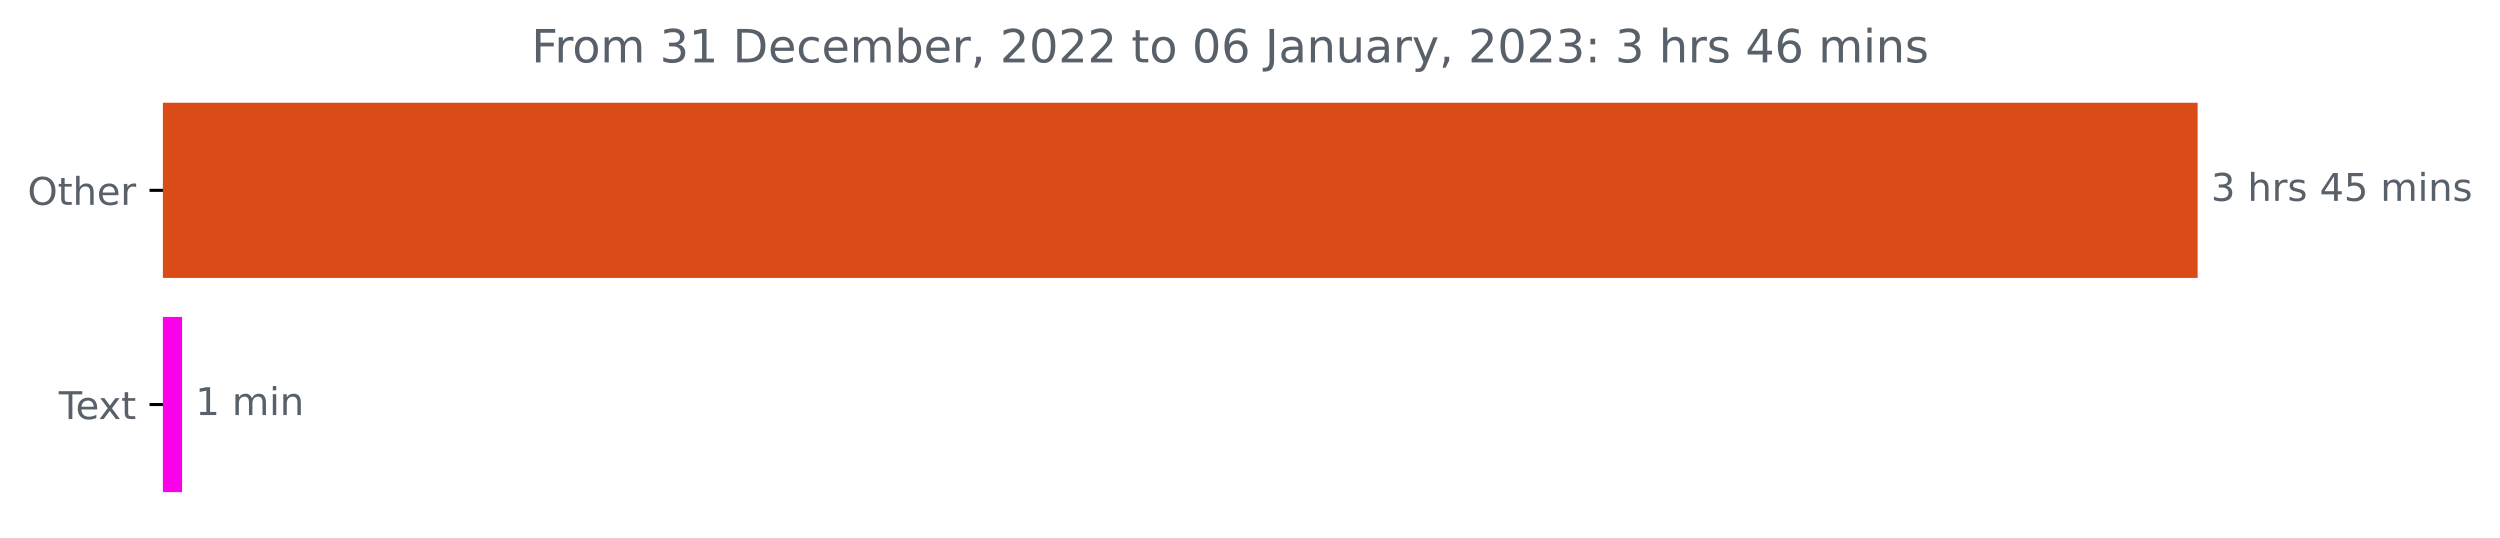
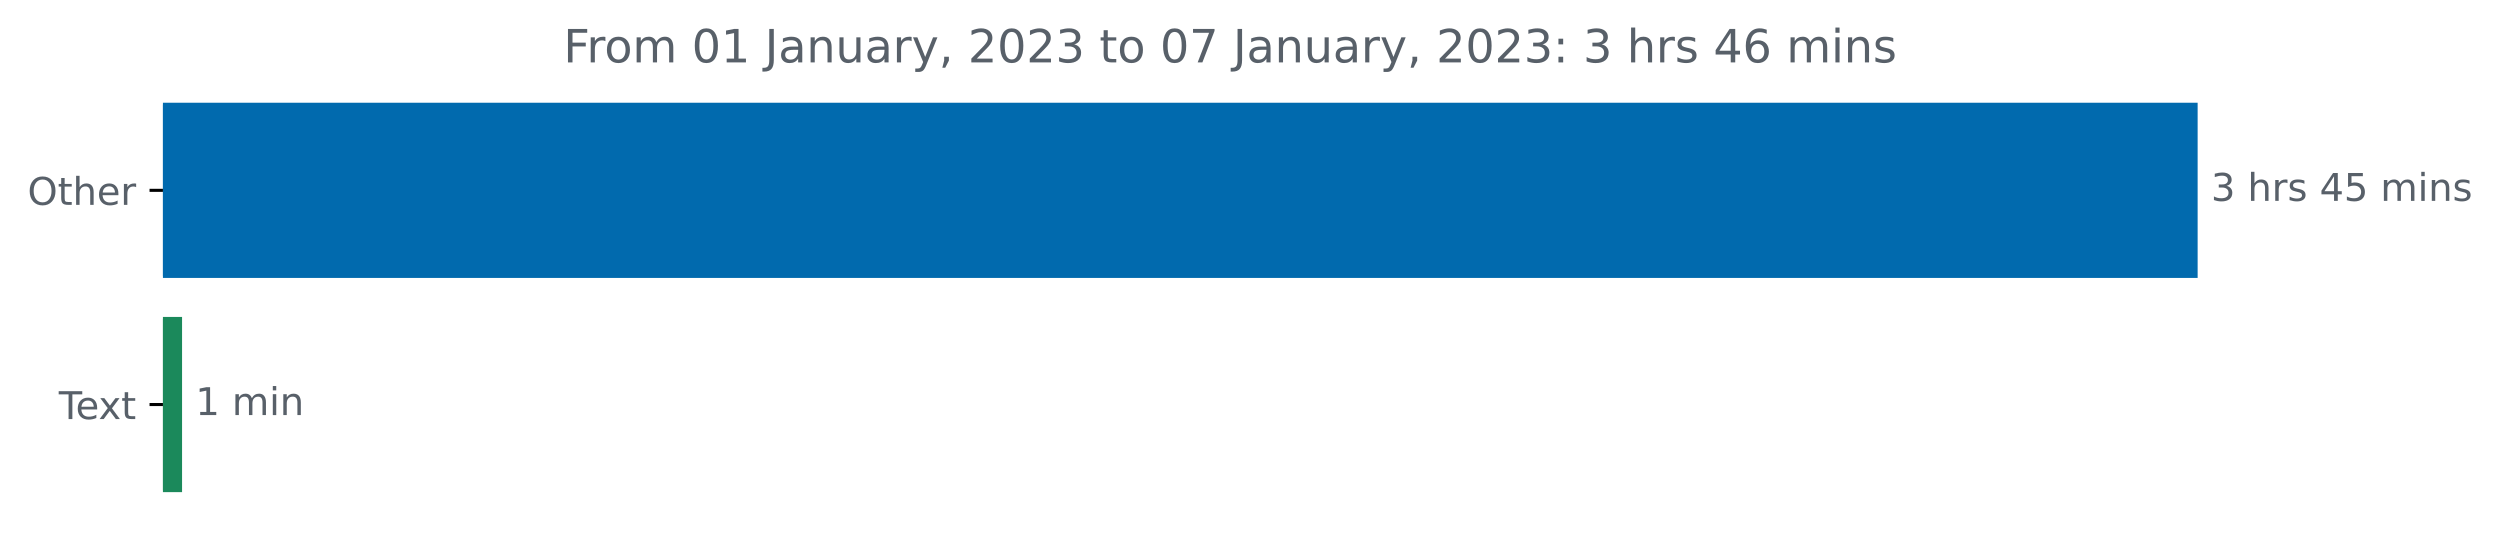
<svg xmlns="http://www.w3.org/2000/svg" xmlns:xlink="http://www.w3.org/1999/xlink" width="653.568pt" height="140.398pt" viewBox="0 0 653.568 140.398" version="1.1">
  <defs>
    <style type="text/css">*{stroke-linejoin: round; stroke-linecap: butt}</style>
  </defs>
  <g id="figure_1">
    <g id="patch_1">
      <path d="M 0 140.398  L 653.568 140.398  L 653.568 0  L 0 0  L 0 140.398  z " style="fill: none" />
    </g>
    <g id="axes_1">
      <g id="patch_2">
-         <path d="M 42.594 27.358  L 574.022 27.358  L 574.022 72.158  L 42.594 72.158  z " clip-path="url(#p7d54966235)" style="fill: #db4b18; stroke: #db4b18; stroke-linejoin: miter" />
+         <path d="M 42.594 27.358  L 574.022 27.358  L 574.022 72.158  L 42.594 72.158  z " clip-path="url(#p921696279f)" style="fill: #016aae; stroke: #016aae; stroke-linejoin: miter" />
      </g>
      <g id="patch_3">
-         <path d="M 42.594 83.358  L 47.096 83.358  L 47.096 128.158  L 42.594 128.158  z " clip-path="url(#p7d54966235)" style="fill: #f902ea; stroke: #f902ea; stroke-linejoin: miter" />
+         <path d="M 42.594 83.358  L 47.096 83.358  L 47.096 128.158  L 42.594 128.158  z " clip-path="url(#p921696279f)" style="fill: #1b895b; stroke: #1b895b; stroke-linejoin: miter" />
      </g>
      <g id="matplotlib.axis_1" />
      <g id="matplotlib.axis_2">
        <g id="ytick_1">
          <g id="line2d_1">
            <defs>
-               <path id="m85a7983ba8" d="M 0 0  L -3.5 0  " style="stroke: #000000; stroke-width: 0.8" />
+               <path id="mef49d88336" d="M 0 0  L -3.5 0  " style="stroke: #000000; stroke-width: 0.8" />
            </defs>
            <g>
-               <use xlink:href="#m85a7983ba8" x="42.594" y="49.758" style="stroke: #000000; stroke-width: 0.8" />
+               <use xlink:href="#mef49d88336" x="42.594" y="49.758" style="stroke: #000000; stroke-width: 0.8" />
            </g>
          </g>
          <g id="text_1">
            <g style="fill: #586069" transform="translate(7.2 53.55734)scale(0.1 -0.1)">
              <defs>
                <path id="DejaVuSans-4f" d="M 2522 4238  Q 1834 4238 1429 3725  Q 1025 3213 1025 2328  Q 1025 1447 1429 934  Q 1834 422 2522 422  Q 3209 422 3611 934  Q 4013 1447 4013 2328  Q 4013 3213 3611 3725  Q 3209 4238 2522 4238  z M 2522 4750  Q 3503 4750 4090 4092  Q 4678 3434 4678 2328  Q 4678 1225 4090 567  Q 3503 -91 2522 -91  Q 1538 -91 948 565  Q 359 1222 359 2328  Q 359 3434 948 4092  Q 1538 4750 2522 4750  z " transform="scale(0.015625)" />
                <path id="DejaVuSans-74" d="M 1172 4494  L 1172 3500  L 2356 3500  L 2356 3053  L 1172 3053  L 1172 1153  Q 1172 725 1289 603  Q 1406 481 1766 481  L 2356 481  L 2356 0  L 1766 0  Q 1100 0 847 248  Q 594 497 594 1153  L 594 3053  L 172 3053  L 172 3500  L 594 3500  L 594 4494  L 1172 4494  z " transform="scale(0.015625)" />
                <path id="DejaVuSans-68" d="M 3513 2113  L 3513 0  L 2938 0  L 2938 2094  Q 2938 2591 2744 2837  Q 2550 3084 2163 3084  Q 1697 3084 1428 2787  Q 1159 2491 1159 1978  L 1159 0  L 581 0  L 581 4863  L 1159 4863  L 1159 2956  Q 1366 3272 1645 3428  Q 1925 3584 2291 3584  Q 2894 3584 3203 3211  Q 3513 2838 3513 2113  z " transform="scale(0.015625)" />
                <path id="DejaVuSans-65" d="M 3597 1894  L 3597 1613  L 953 1613  Q 991 1019 1311 708  Q 1631 397 2203 397  Q 2534 397 2845 478  Q 3156 559 3463 722  L 3463 178  Q 3153 47 2828 -22  Q 2503 -91 2169 -91  Q 1331 -91 842 396  Q 353 884 353 1716  Q 353 2575 817 3079  Q 1281 3584 2069 3584  Q 2775 3584 3186 3129  Q 3597 2675 3597 1894  z M 3022 2063  Q 3016 2534 2758 2815  Q 2500 3097 2075 3097  Q 1594 3097 1305 2825  Q 1016 2553 972 2059  L 3022 2063  z " transform="scale(0.015625)" />
                <path id="DejaVuSans-72" d="M 2631 2963  Q 2534 3019 2420 3045  Q 2306 3072 2169 3072  Q 1681 3072 1420 2755  Q 1159 2438 1159 1844  L 1159 0  L 581 0  L 581 3500  L 1159 3500  L 1159 2956  Q 1341 3275 1631 3429  Q 1922 3584 2338 3584  Q 2397 3584 2469 3576  Q 2541 3569 2628 3553  L 2631 2963  z " transform="scale(0.015625)" />
              </defs>
              <use xlink:href="#DejaVuSans-4f" />
              <use xlink:href="#DejaVuSans-74" x="78.711" />
              <use xlink:href="#DejaVuSans-68" x="117.92" />
              <use xlink:href="#DejaVuSans-65" x="181.299" />
              <use xlink:href="#DejaVuSans-72" x="242.822" />
            </g>
          </g>
        </g>
        <g id="ytick_2">
          <g id="line2d_2">
            <g>
-               <use xlink:href="#m85a7983ba8" x="42.594" y="105.758" style="stroke: #000000; stroke-width: 0.8" />
+               <use xlink:href="#mef49d88336" x="42.594" y="105.758" style="stroke: #000000; stroke-width: 0.8" />
            </g>
          </g>
          <g id="text_2">
            <g style="fill: #586069" transform="translate(15.36875 109.5573)scale(0.1 -0.1)">
              <defs>
                <path id="DejaVuSans-54" d="M -19 4666  L 3928 4666  L 3928 4134  L 2272 4134  L 2272 0  L 1638 0  L 1638 4134  L -19 4134  L -19 4666  z " transform="scale(0.015625)" />
                <path id="DejaVuSans-78" d="M 3513 3500  L 2247 1797  L 3578 0  L 2900 0  L 1881 1375  L 863 0  L 184 0  L 1544 1831  L 300 3500  L 978 3500  L 1906 2253  L 2834 3500  L 3513 3500  z " transform="scale(0.015625)" />
              </defs>
              <use xlink:href="#DejaVuSans-54" />
              <use xlink:href="#DejaVuSans-65" x="44.084" />
              <use xlink:href="#DejaVuSans-78" x="103.857" />
              <use xlink:href="#DejaVuSans-74" x="163.037" />
            </g>
          </g>
        </g>
      </g>
      <g id="text_3">
        <g style="fill: #586069" transform="translate(578.0223 52.5175)scale(0.1 -0.1)">
          <defs>
            <path id="DejaVuSans-33" d="M 2597 2516  Q 3050 2419 3304 2112  Q 3559 1806 3559 1356  Q 3559 666 3084 287  Q 2609 -91 1734 -91  Q 1441 -91 1130 -33  Q 819 25 488 141  L 488 750  Q 750 597 1062 519  Q 1375 441 1716 441  Q 2309 441 2620 675  Q 2931 909 2931 1356  Q 2931 1769 2642 2001  Q 2353 2234 1838 2234  L 1294 2234  L 1294 2753  L 1863 2753  Q 2328 2753 2575 2939  Q 2822 3125 2822 3475  Q 2822 3834 2567 4026  Q 2313 4219 1838 4219  Q 1578 4219 1281 4162  Q 984 4106 628 3988  L 628 4550  Q 988 4650 1302 4700  Q 1616 4750 1894 4750  Q 2613 4750 3031 4423  Q 3450 4097 3450 3541  Q 3450 3153 3228 2886  Q 3006 2619 2597 2516  z " transform="scale(0.015625)" />
            <path id="DejaVuSans-20" transform="scale(0.015625)" />
            <path id="DejaVuSans-73" d="M 2834 3397  L 2834 2853  Q 2591 2978 2328 3040  Q 2066 3103 1784 3103  Q 1356 3103 1142 2972  Q 928 2841 928 2578  Q 928 2378 1081 2264  Q 1234 2150 1697 2047  L 1894 2003  Q 2506 1872 2764 1633  Q 3022 1394 3022 966  Q 3022 478 2636 193  Q 2250 -91 1575 -91  Q 1294 -91 989 -36  Q 684 19 347 128  L 347 722  Q 666 556 975 473  Q 1284 391 1588 391  Q 1994 391 2212 530  Q 2431 669 2431 922  Q 2431 1156 2273 1281  Q 2116 1406 1581 1522  L 1381 1569  Q 847 1681 609 1914  Q 372 2147 372 2553  Q 372 3047 722 3315  Q 1072 3584 1716 3584  Q 2034 3584 2315 3537  Q 2597 3491 2834 3397  z " transform="scale(0.015625)" />
            <path id="DejaVuSans-34" d="M 2419 4116  L 825 1625  L 2419 1625  L 2419 4116  z M 2253 4666  L 3047 4666  L 3047 1625  L 3713 1625  L 3713 1100  L 3047 1100  L 3047 0  L 2419 0  L 2419 1100  L 313 1100  L 313 1709  L 2253 4666  z " transform="scale(0.015625)" />
            <path id="DejaVuSans-35" d="M 691 4666  L 3169 4666  L 3169 4134  L 1269 4134  L 1269 2991  Q 1406 3038 1543 3061  Q 1681 3084 1819 3084  Q 2600 3084 3056 2656  Q 3513 2228 3513 1497  Q 3513 744 3044 326  Q 2575 -91 1722 -91  Q 1428 -91 1123 -41  Q 819 9 494 109  L 494 744  Q 775 591 1075 516  Q 1375 441 1709 441  Q 2250 441 2565 725  Q 2881 1009 2881 1497  Q 2881 1984 2565 2268  Q 2250 2553 1709 2553  Q 1456 2553 1204 2497  Q 953 2441 691 2322  L 691 4666  z " transform="scale(0.015625)" />
            <path id="DejaVuSans-6d" d="M 3328 2828  Q 3544 3216 3844 3400  Q 4144 3584 4550 3584  Q 5097 3584 5394 3201  Q 5691 2819 5691 2113  L 5691 0  L 5113 0  L 5113 2094  Q 5113 2597 4934 2840  Q 4756 3084 4391 3084  Q 3944 3084 3684 2787  Q 3425 2491 3425 1978  L 3425 0  L 2847 0  L 2847 2094  Q 2847 2600 2669 2842  Q 2491 3084 2119 3084  Q 1678 3084 1418 2786  Q 1159 2488 1159 1978  L 1159 0  L 581 0  L 581 3500  L 1159 3500  L 1159 2956  Q 1356 3278 1631 3431  Q 1906 3584 2284 3584  Q 2666 3584 2933 3390  Q 3200 3197 3328 2828  z " transform="scale(0.015625)" />
            <path id="DejaVuSans-69" d="M 603 3500  L 1178 3500  L 1178 0  L 603 0  L 603 3500  z M 603 4863  L 1178 4863  L 1178 4134  L 603 4134  L 603 4863  z " transform="scale(0.015625)" />
            <path id="DejaVuSans-6e" d="M 3513 2113  L 3513 0  L 2938 0  L 2938 2094  Q 2938 2591 2744 2837  Q 2550 3084 2163 3084  Q 1697 3084 1428 2787  Q 1159 2491 1159 1978  L 1159 0  L 581 0  L 581 3500  L 1159 3500  L 1159 2956  Q 1366 3272 1645 3428  Q 1925 3584 2291 3584  Q 2894 3584 3203 3211  Q 3513 2838 3513 2113  z " transform="scale(0.015625)" />
          </defs>
          <use xlink:href="#DejaVuSans-33" />
          <use xlink:href="#DejaVuSans-20" x="63.623" />
          <use xlink:href="#DejaVuSans-68" x="95.41" />
          <use xlink:href="#DejaVuSans-72" x="158.789" />
          <use xlink:href="#DejaVuSans-73" x="199.902" />
          <use xlink:href="#DejaVuSans-20" x="252.002" />
          <use xlink:href="#DejaVuSans-34" x="283.789" />
          <use xlink:href="#DejaVuSans-35" x="347.412" />
          <use xlink:href="#DejaVuSans-20" x="411.035" />
          <use xlink:href="#DejaVuSans-6d" x="442.822" />
          <use xlink:href="#DejaVuSans-69" x="540.234" />
          <use xlink:href="#DejaVuSans-6e" x="568.018" />
          <use xlink:href="#DejaVuSans-73" x="631.396" />
        </g>
      </g>
      <g id="text_4">
        <g style="fill: #586069" transform="translate(51.09557 108.5175)scale(0.1 -0.1)">
          <defs>
            <path id="DejaVuSans-31" d="M 794 531  L 1825 531  L 1825 4091  L 703 3866  L 703 4441  L 1819 4666  L 2450 4666  L 2450 531  L 3481 531  L 3481 0  L 794 0  L 794 531  z " transform="scale(0.015625)" />
          </defs>
          <use xlink:href="#DejaVuSans-31" />
          <use xlink:href="#DejaVuSans-20" x="63.623" />
          <use xlink:href="#DejaVuSans-6d" x="95.41" />
          <use xlink:href="#DejaVuSans-69" x="192.822" />
          <use xlink:href="#DejaVuSans-6e" x="220.605" />
        </g>
      </g>
      <g id="text_5">
-         <g style="fill: #586069" transform="translate(138.9387 16.31812)scale(0.12 -0.12)">
+         <g style="fill: #586069" transform="translate(147.3069 16.31812)scale(0.12 -0.12)">
          <defs>
            <path id="DejaVuSans-46" d="M 628 4666  L 3309 4666  L 3309 4134  L 1259 4134  L 1259 2759  L 3109 2759  L 3109 2228  L 1259 2228  L 1259 0  L 628 0  L 628 4666  z " transform="scale(0.015625)" />
            <path id="DejaVuSans-6f" d="M 1959 3097  Q 1497 3097 1228 2736  Q 959 2375 959 1747  Q 959 1119 1226 758  Q 1494 397 1959 397  Q 2419 397 2687 759  Q 2956 1122 2956 1747  Q 2956 2369 2687 2733  Q 2419 3097 1959 3097  z M 1959 3584  Q 2709 3584 3137 3096  Q 3566 2609 3566 1747  Q 3566 888 3137 398  Q 2709 -91 1959 -91  Q 1206 -91 779 398  Q 353 888 353 1747  Q 353 2609 779 3096  Q 1206 3584 1959 3584  z " transform="scale(0.015625)" />
-             <path id="DejaVuSans-44" d="M 1259 4147  L 1259 519  L 2022 519  Q 2988 519 3436 956  Q 3884 1394 3884 2338  Q 3884 3275 3436 3711  Q 2988 4147 2022 4147  L 1259 4147  z M 628 4666  L 1925 4666  Q 3281 4666 3915 4102  Q 4550 3538 4550 2338  Q 4550 1131 3912 565  Q 3275 0 1925 0  L 628 0  L 628 4666  z " transform="scale(0.015625)" />
-             <path id="DejaVuSans-63" d="M 3122 3366  L 3122 2828  Q 2878 2963 2633 3030  Q 2388 3097 2138 3097  Q 1578 3097 1268 2742  Q 959 2388 959 1747  Q 959 1106 1268 751  Q 1578 397 2138 397  Q 2388 397 2633 464  Q 2878 531 3122 666  L 3122 134  Q 2881 22 2623 -34  Q 2366 -91 2075 -91  Q 1284 -91 818 406  Q 353 903 353 1747  Q 353 2603 823 3093  Q 1294 3584 2113 3584  Q 2378 3584 2631 3529  Q 2884 3475 3122 3366  z " transform="scale(0.015625)" />
-             <path id="DejaVuSans-62" d="M 3116 1747  Q 3116 2381 2855 2742  Q 2594 3103 2138 3103  Q 1681 3103 1420 2742  Q 1159 2381 1159 1747  Q 1159 1113 1420 752  Q 1681 391 2138 391  Q 2594 391 2855 752  Q 3116 1113 3116 1747  z M 1159 2969  Q 1341 3281 1617 3432  Q 1894 3584 2278 3584  Q 2916 3584 3314 3078  Q 3713 2572 3713 1747  Q 3713 922 3314 415  Q 2916 -91 2278 -91  Q 1894 -91 1617 61  Q 1341 213 1159 525  L 1159 0  L 581 0  L 581 4863  L 1159 4863  L 1159 2969  z " transform="scale(0.015625)" />
-             <path id="DejaVuSans-2c" d="M 750 794  L 1409 794  L 1409 256  L 897 -744  L 494 -744  L 750 256  L 750 794  z " transform="scale(0.015625)" />
-             <path id="DejaVuSans-32" d="M 1228 531  L 3431 531  L 3431 0  L 469 0  L 469 531  Q 828 903 1448 1529  Q 2069 2156 2228 2338  Q 2531 2678 2651 2914  Q 2772 3150 2772 3378  Q 2772 3750 2511 3984  Q 2250 4219 1831 4219  Q 1534 4219 1204 4116  Q 875 4013 500 3803  L 500 4441  Q 881 4594 1212 4672  Q 1544 4750 1819 4750  Q 2544 4750 2975 4387  Q 3406 4025 3406 3419  Q 3406 3131 3298 2873  Q 3191 2616 2906 2266  Q 2828 2175 2409 1742  Q 1991 1309 1228 531  z " transform="scale(0.015625)" />
            <path id="DejaVuSans-30" d="M 2034 4250  Q 1547 4250 1301 3770  Q 1056 3291 1056 2328  Q 1056 1369 1301 889  Q 1547 409 2034 409  Q 2525 409 2770 889  Q 3016 1369 3016 2328  Q 3016 3291 2770 3770  Q 2525 4250 2034 4250  z M 2034 4750  Q 2819 4750 3233 4129  Q 3647 3509 3647 2328  Q 3647 1150 3233 529  Q 2819 -91 2034 -91  Q 1250 -91 836 529  Q 422 1150 422 2328  Q 422 3509 836 4129  Q 1250 4750 2034 4750  z " transform="scale(0.015625)" />
-             <path id="DejaVuSans-36" d="M 2113 2584  Q 1688 2584 1439 2293  Q 1191 2003 1191 1497  Q 1191 994 1439 701  Q 1688 409 2113 409  Q 2538 409 2786 701  Q 3034 994 3034 1497  Q 3034 2003 2786 2293  Q 2538 2584 2113 2584  z M 3366 4563  L 3366 3988  Q 3128 4100 2886 4159  Q 2644 4219 2406 4219  Q 1781 4219 1451 3797  Q 1122 3375 1075 2522  Q 1259 2794 1537 2939  Q 1816 3084 2150 3084  Q 2853 3084 3261 2657  Q 3669 2231 3669 1497  Q 3669 778 3244 343  Q 2819 -91 2113 -91  Q 1303 -91 875 529  Q 447 1150 447 2328  Q 447 3434 972 4092  Q 1497 4750 2381 4750  Q 2619 4750 2861 4703  Q 3103 4656 3366 4563  z " transform="scale(0.015625)" />
            <path id="DejaVuSans-4a" d="M 628 4666  L 1259 4666  L 1259 325  Q 1259 -519 939 -900  Q 619 -1281 -91 -1281  L -331 -1281  L -331 -750  L -134 -750  Q 284 -750 456 -515  Q 628 -281 628 325  L 628 4666  z " transform="scale(0.015625)" />
            <path id="DejaVuSans-61" d="M 2194 1759  Q 1497 1759 1228 1600  Q 959 1441 959 1056  Q 959 750 1161 570  Q 1363 391 1709 391  Q 2188 391 2477 730  Q 2766 1069 2766 1631  L 2766 1759  L 2194 1759  z M 3341 1997  L 3341 0  L 2766 0  L 2766 531  Q 2569 213 2275 61  Q 1981 -91 1556 -91  Q 1019 -91 701 211  Q 384 513 384 1019  Q 384 1609 779 1909  Q 1175 2209 1959 2209  L 2766 2209  L 2766 2266  Q 2766 2663 2505 2880  Q 2244 3097 1772 3097  Q 1472 3097 1187 3025  Q 903 2953 641 2809  L 641 3341  Q 956 3463 1253 3523  Q 1550 3584 1831 3584  Q 2591 3584 2966 3190  Q 3341 2797 3341 1997  z " transform="scale(0.015625)" />
            <path id="DejaVuSans-75" d="M 544 1381  L 544 3500  L 1119 3500  L 1119 1403  Q 1119 906 1312 657  Q 1506 409 1894 409  Q 2359 409 2629 706  Q 2900 1003 2900 1516  L 2900 3500  L 3475 3500  L 3475 0  L 2900 0  L 2900 538  Q 2691 219 2414 64  Q 2138 -91 1772 -91  Q 1169 -91 856 284  Q 544 659 544 1381  z M 1991 3584  L 1991 3584  z " transform="scale(0.015625)" />
            <path id="DejaVuSans-79" d="M 2059 -325  Q 1816 -950 1584 -1140  Q 1353 -1331 966 -1331  L 506 -1331  L 506 -850  L 844 -850  Q 1081 -850 1212 -737  Q 1344 -625 1503 -206  L 1606 56  L 191 3500  L 800 3500  L 1894 763  L 2988 3500  L 3597 3500  L 2059 -325  z " transform="scale(0.015625)" />
+             <path id="DejaVuSans-2c" d="M 750 794  L 1409 794  L 1409 256  L 897 -744  L 494 -744  L 750 256  L 750 794  z " transform="scale(0.015625)" />
+             <path id="DejaVuSans-32" d="M 1228 531  L 3431 531  L 3431 0  L 469 0  L 469 531  Q 828 903 1448 1529  Q 2069 2156 2228 2338  Q 2531 2678 2651 2914  Q 2772 3150 2772 3378  Q 2772 3750 2511 3984  Q 2250 4219 1831 4219  Q 1534 4219 1204 4116  Q 875 4013 500 3803  L 500 4441  Q 881 4594 1212 4672  Q 1544 4750 1819 4750  Q 2544 4750 2975 4387  Q 3406 4025 3406 3419  Q 3406 3131 3298 2873  Q 3191 2616 2906 2266  Q 2828 2175 2409 1742  Q 1991 1309 1228 531  z " transform="scale(0.015625)" />
+             <path id="DejaVuSans-37" d="M 525 4666  L 3525 4666  L 3525 4397  L 1831 0  L 1172 0  L 2766 4134  L 525 4134  L 525 4666  z " transform="scale(0.015625)" />
            <path id="DejaVuSans-3a" d="M 750 794  L 1409 794  L 1409 0  L 750 0  L 750 794  z M 750 3309  L 1409 3309  L 1409 2516  L 750 2516  L 750 3309  z " transform="scale(0.015625)" />
+             <path id="DejaVuSans-36" d="M 2113 2584  Q 1688 2584 1439 2293  Q 1191 2003 1191 1497  Q 1191 994 1439 701  Q 1688 409 2113 409  Q 2538 409 2786 701  Q 3034 994 3034 1497  Q 3034 2003 2786 2293  Q 2538 2584 2113 2584  z M 3366 4563  L 3366 3988  Q 3128 4100 2886 4159  Q 2644 4219 2406 4219  Q 1781 4219 1451 3797  Q 1122 3375 1075 2522  Q 1259 2794 1537 2939  Q 1816 3084 2150 3084  Q 2853 3084 3261 2657  Q 3669 2231 3669 1497  Q 3669 778 3244 343  Q 2819 -91 2113 -91  Q 1303 -91 875 529  Q 447 1150 447 2328  Q 447 3434 972 4092  Q 1497 4750 2381 4750  Q 2619 4750 2861 4703  Q 3103 4656 3366 4563  z " transform="scale(0.015625)" />
          </defs>
          <use xlink:href="#DejaVuSans-46" />
          <use xlink:href="#DejaVuSans-72" x="50.27" />
          <use xlink:href="#DejaVuSans-6f" x="89.133" />
          <use xlink:href="#DejaVuSans-6d" x="150.314" />
          <use xlink:href="#DejaVuSans-20" x="247.727" />
-           <use xlink:href="#DejaVuSans-33" x="279.514" />
+           <use xlink:href="#DejaVuSans-30" x="279.514" />
          <use xlink:href="#DejaVuSans-31" x="343.137" />
          <use xlink:href="#DejaVuSans-20" x="406.76" />
-           <use xlink:href="#DejaVuSans-44" x="438.547" />
-           <use xlink:href="#DejaVuSans-65" x="515.549" />
-           <use xlink:href="#DejaVuSans-63" x="577.072" />
-           <use xlink:href="#DejaVuSans-65" x="632.053" />
-           <use xlink:href="#DejaVuSans-6d" x="693.576" />
-           <use xlink:href="#DejaVuSans-62" x="790.988" />
-           <use xlink:href="#DejaVuSans-65" x="854.465" />
-           <use xlink:href="#DejaVuSans-72" x="915.988" />
-           <use xlink:href="#DejaVuSans-2c" x="957.102" />
-           <use xlink:href="#DejaVuSans-20" x="988.889" />
-           <use xlink:href="#DejaVuSans-32" x="1020.676" />
-           <use xlink:href="#DejaVuSans-30" x="1084.299" />
-           <use xlink:href="#DejaVuSans-32" x="1147.922" />
-           <use xlink:href="#DejaVuSans-32" x="1211.545" />
-           <use xlink:href="#DejaVuSans-20" x="1275.168" />
-           <use xlink:href="#DejaVuSans-74" x="1306.955" />
-           <use xlink:href="#DejaVuSans-6f" x="1346.164" />
-           <use xlink:href="#DejaVuSans-20" x="1407.346" />
-           <use xlink:href="#DejaVuSans-30" x="1439.133" />
-           <use xlink:href="#DejaVuSans-36" x="1502.756" />
-           <use xlink:href="#DejaVuSans-20" x="1566.379" />
-           <use xlink:href="#DejaVuSans-4a" x="1598.166" />
-           <use xlink:href="#DejaVuSans-61" x="1627.658" />
-           <use xlink:href="#DejaVuSans-6e" x="1688.938" />
-           <use xlink:href="#DejaVuSans-75" x="1752.316" />
-           <use xlink:href="#DejaVuSans-61" x="1815.695" />
-           <use xlink:href="#DejaVuSans-72" x="1876.975" />
-           <use xlink:href="#DejaVuSans-79" x="1918.088" />
-           <use xlink:href="#DejaVuSans-2c" x="1977.268" />
-           <use xlink:href="#DejaVuSans-20" x="2009.055" />
-           <use xlink:href="#DejaVuSans-32" x="2040.842" />
-           <use xlink:href="#DejaVuSans-30" x="2104.465" />
-           <use xlink:href="#DejaVuSans-32" x="2168.088" />
-           <use xlink:href="#DejaVuSans-33" x="2231.711" />
-           <use xlink:href="#DejaVuSans-3a" x="2295.334" />
-           <use xlink:href="#DejaVuSans-20" x="2329.025" />
-           <use xlink:href="#DejaVuSans-33" x="2360.812" />
-           <use xlink:href="#DejaVuSans-20" x="2424.436" />
-           <use xlink:href="#DejaVuSans-68" x="2456.223" />
-           <use xlink:href="#DejaVuSans-72" x="2519.602" />
-           <use xlink:href="#DejaVuSans-73" x="2560.715" />
-           <use xlink:href="#DejaVuSans-20" x="2612.814" />
-           <use xlink:href="#DejaVuSans-34" x="2644.602" />
-           <use xlink:href="#DejaVuSans-36" x="2708.225" />
-           <use xlink:href="#DejaVuSans-20" x="2771.848" />
-           <use xlink:href="#DejaVuSans-6d" x="2803.635" />
-           <use xlink:href="#DejaVuSans-69" x="2901.047" />
-           <use xlink:href="#DejaVuSans-6e" x="2928.83" />
-           <use xlink:href="#DejaVuSans-73" x="2992.209" />
+           <use xlink:href="#DejaVuSans-4a" x="438.547" />
+           <use xlink:href="#DejaVuSans-61" x="468.039" />
+           <use xlink:href="#DejaVuSans-6e" x="529.318" />
+           <use xlink:href="#DejaVuSans-75" x="592.697" />
+           <use xlink:href="#DejaVuSans-61" x="656.076" />
+           <use xlink:href="#DejaVuSans-72" x="717.355" />
+           <use xlink:href="#DejaVuSans-79" x="758.469" />
+           <use xlink:href="#DejaVuSans-2c" x="817.648" />
+           <use xlink:href="#DejaVuSans-20" x="849.436" />
+           <use xlink:href="#DejaVuSans-32" x="881.223" />
+           <use xlink:href="#DejaVuSans-30" x="944.846" />
+           <use xlink:href="#DejaVuSans-32" x="1008.469" />
+           <use xlink:href="#DejaVuSans-33" x="1072.092" />
+           <use xlink:href="#DejaVuSans-20" x="1135.715" />
+           <use xlink:href="#DejaVuSans-74" x="1167.502" />
+           <use xlink:href="#DejaVuSans-6f" x="1206.711" />
+           <use xlink:href="#DejaVuSans-20" x="1267.893" />
+           <use xlink:href="#DejaVuSans-30" x="1299.68" />
+           <use xlink:href="#DejaVuSans-37" x="1363.303" />
+           <use xlink:href="#DejaVuSans-20" x="1426.926" />
+           <use xlink:href="#DejaVuSans-4a" x="1458.713" />
+           <use xlink:href="#DejaVuSans-61" x="1488.205" />
+           <use xlink:href="#DejaVuSans-6e" x="1549.484" />
+           <use xlink:href="#DejaVuSans-75" x="1612.863" />
+           <use xlink:href="#DejaVuSans-61" x="1676.242" />
+           <use xlink:href="#DejaVuSans-72" x="1737.521" />
+           <use xlink:href="#DejaVuSans-79" x="1778.635" />
+           <use xlink:href="#DejaVuSans-2c" x="1837.814" />
+           <use xlink:href="#DejaVuSans-20" x="1869.602" />
+           <use xlink:href="#DejaVuSans-32" x="1901.389" />
+           <use xlink:href="#DejaVuSans-30" x="1965.012" />
+           <use xlink:href="#DejaVuSans-32" x="2028.635" />
+           <use xlink:href="#DejaVuSans-33" x="2092.258" />
+           <use xlink:href="#DejaVuSans-3a" x="2155.881" />
+           <use xlink:href="#DejaVuSans-20" x="2189.572" />
+           <use xlink:href="#DejaVuSans-33" x="2221.359" />
+           <use xlink:href="#DejaVuSans-20" x="2284.982" />
+           <use xlink:href="#DejaVuSans-68" x="2316.77" />
+           <use xlink:href="#DejaVuSans-72" x="2380.148" />
+           <use xlink:href="#DejaVuSans-73" x="2421.262" />
+           <use xlink:href="#DejaVuSans-20" x="2473.361" />
+           <use xlink:href="#DejaVuSans-34" x="2505.148" />
+           <use xlink:href="#DejaVuSans-36" x="2568.771" />
+           <use xlink:href="#DejaVuSans-20" x="2632.395" />
+           <use xlink:href="#DejaVuSans-6d" x="2664.182" />
+           <use xlink:href="#DejaVuSans-69" x="2761.594" />
+           <use xlink:href="#DejaVuSans-6e" x="2789.377" />
+           <use xlink:href="#DejaVuSans-73" x="2852.756" />
        </g>
      </g>
    </g>
  </g>
  <defs>
-     <clipPath id="p7d54966235">
+     <clipPath id="p921696279f">
      <rect x="42.594" y="22.318" width="558" height="110.88" />
    </clipPath>
  </defs>
</svg>
